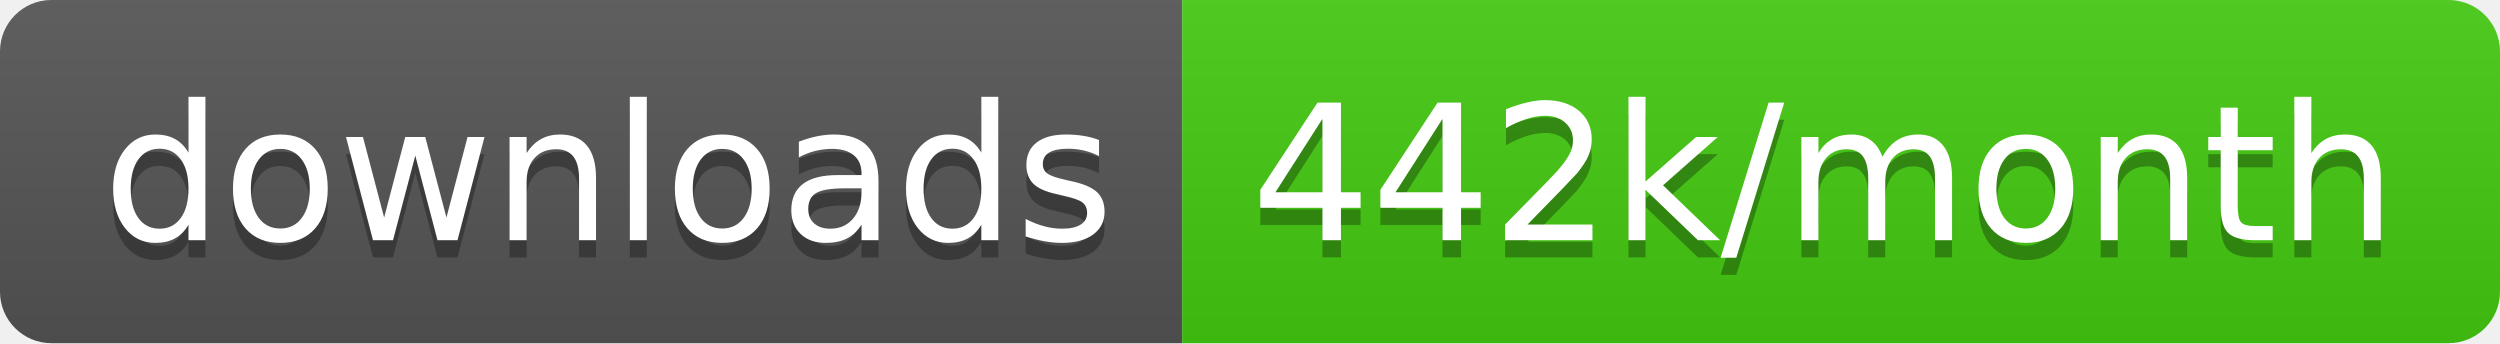
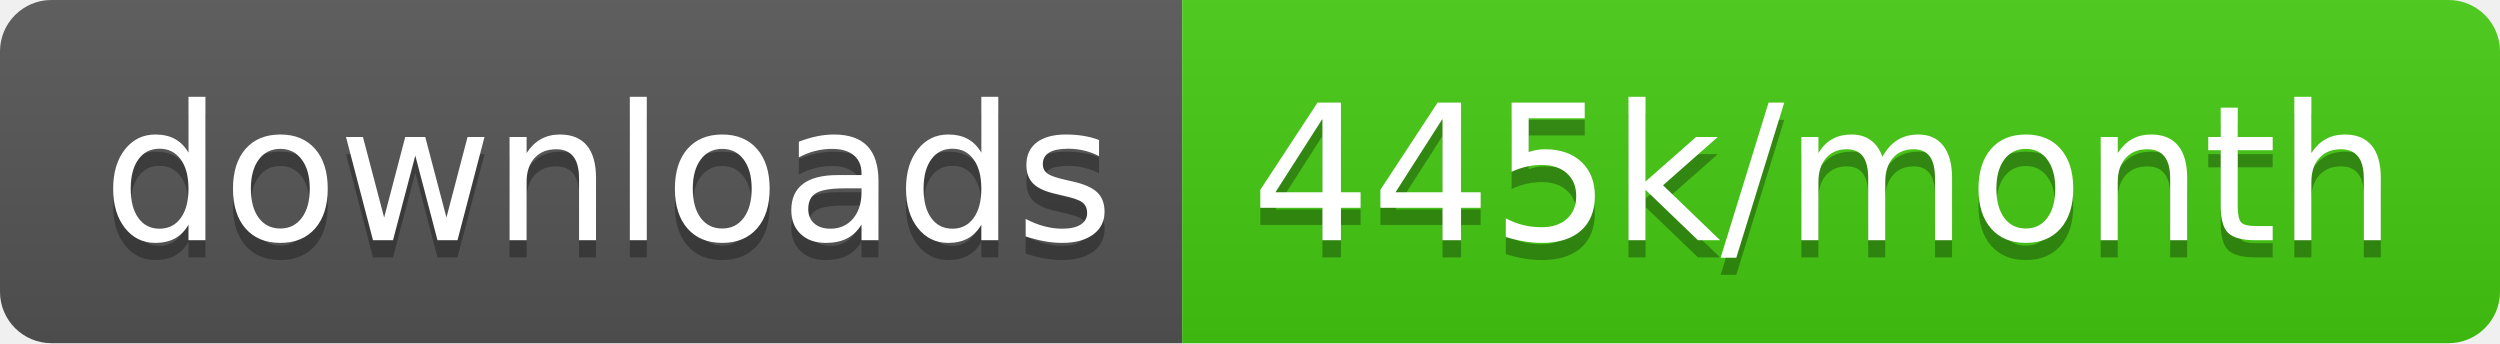
<svg xmlns="http://www.w3.org/2000/svg" width="145.7" height="20">
  <linearGradient id="smooth" x2="0" y2="100%">
    <stop offset="0" stop-color="#bbb" stop-opacity=".1" />
    <stop offset="1" stop-opacity=".1" />
  </linearGradient>
  <clipPath id="round">
    <rect width="145.7" height="20" rx="3" fill="#fff" />
  </clipPath>
  <g clip-path="url(#round)">
    <rect width="68.9" height="20" fill="#555" />
    <rect x="68.9" width="76.8" height="20" fill="#4c1" />
    <rect width="145.7" height="20" fill="url(#smooth)" />
  </g>
  <g fill="#fff" text-anchor="middle" font-family="DejaVu Sans,Verdana,Geneva,sans-serif" font-size="110">
    <text x="354.5" y="150" fill="#010101" fill-opacity=".3" transform="scale(0.1)" textLength="589.0" lengthAdjust="spacing">downloads</text>
    <text x="354.5" y="140" transform="scale(0.1)" textLength="589.0" lengthAdjust="spacing">downloads</text>
-     <text x="1063.0" y="150" fill="#010101" fill-opacity=".3" transform="scale(0.1)" textLength="668.0" lengthAdjust="spacing">442k/month</text>
-     <text x="1063.0" y="140" transform="scale(0.1)" textLength="668.0" lengthAdjust="spacing">442k/month</text>
+     <text x="1063.0" y="150" fill="#010101" fill-opacity=".3" transform="scale(0.1)" textLength="668.0" lengthAdjust="spacing">445k/month</text>
+     <text x="1063.0" y="140" transform="scale(0.1)" textLength="668.0" lengthAdjust="spacing">445k/month</text>
  </g>
</svg>
